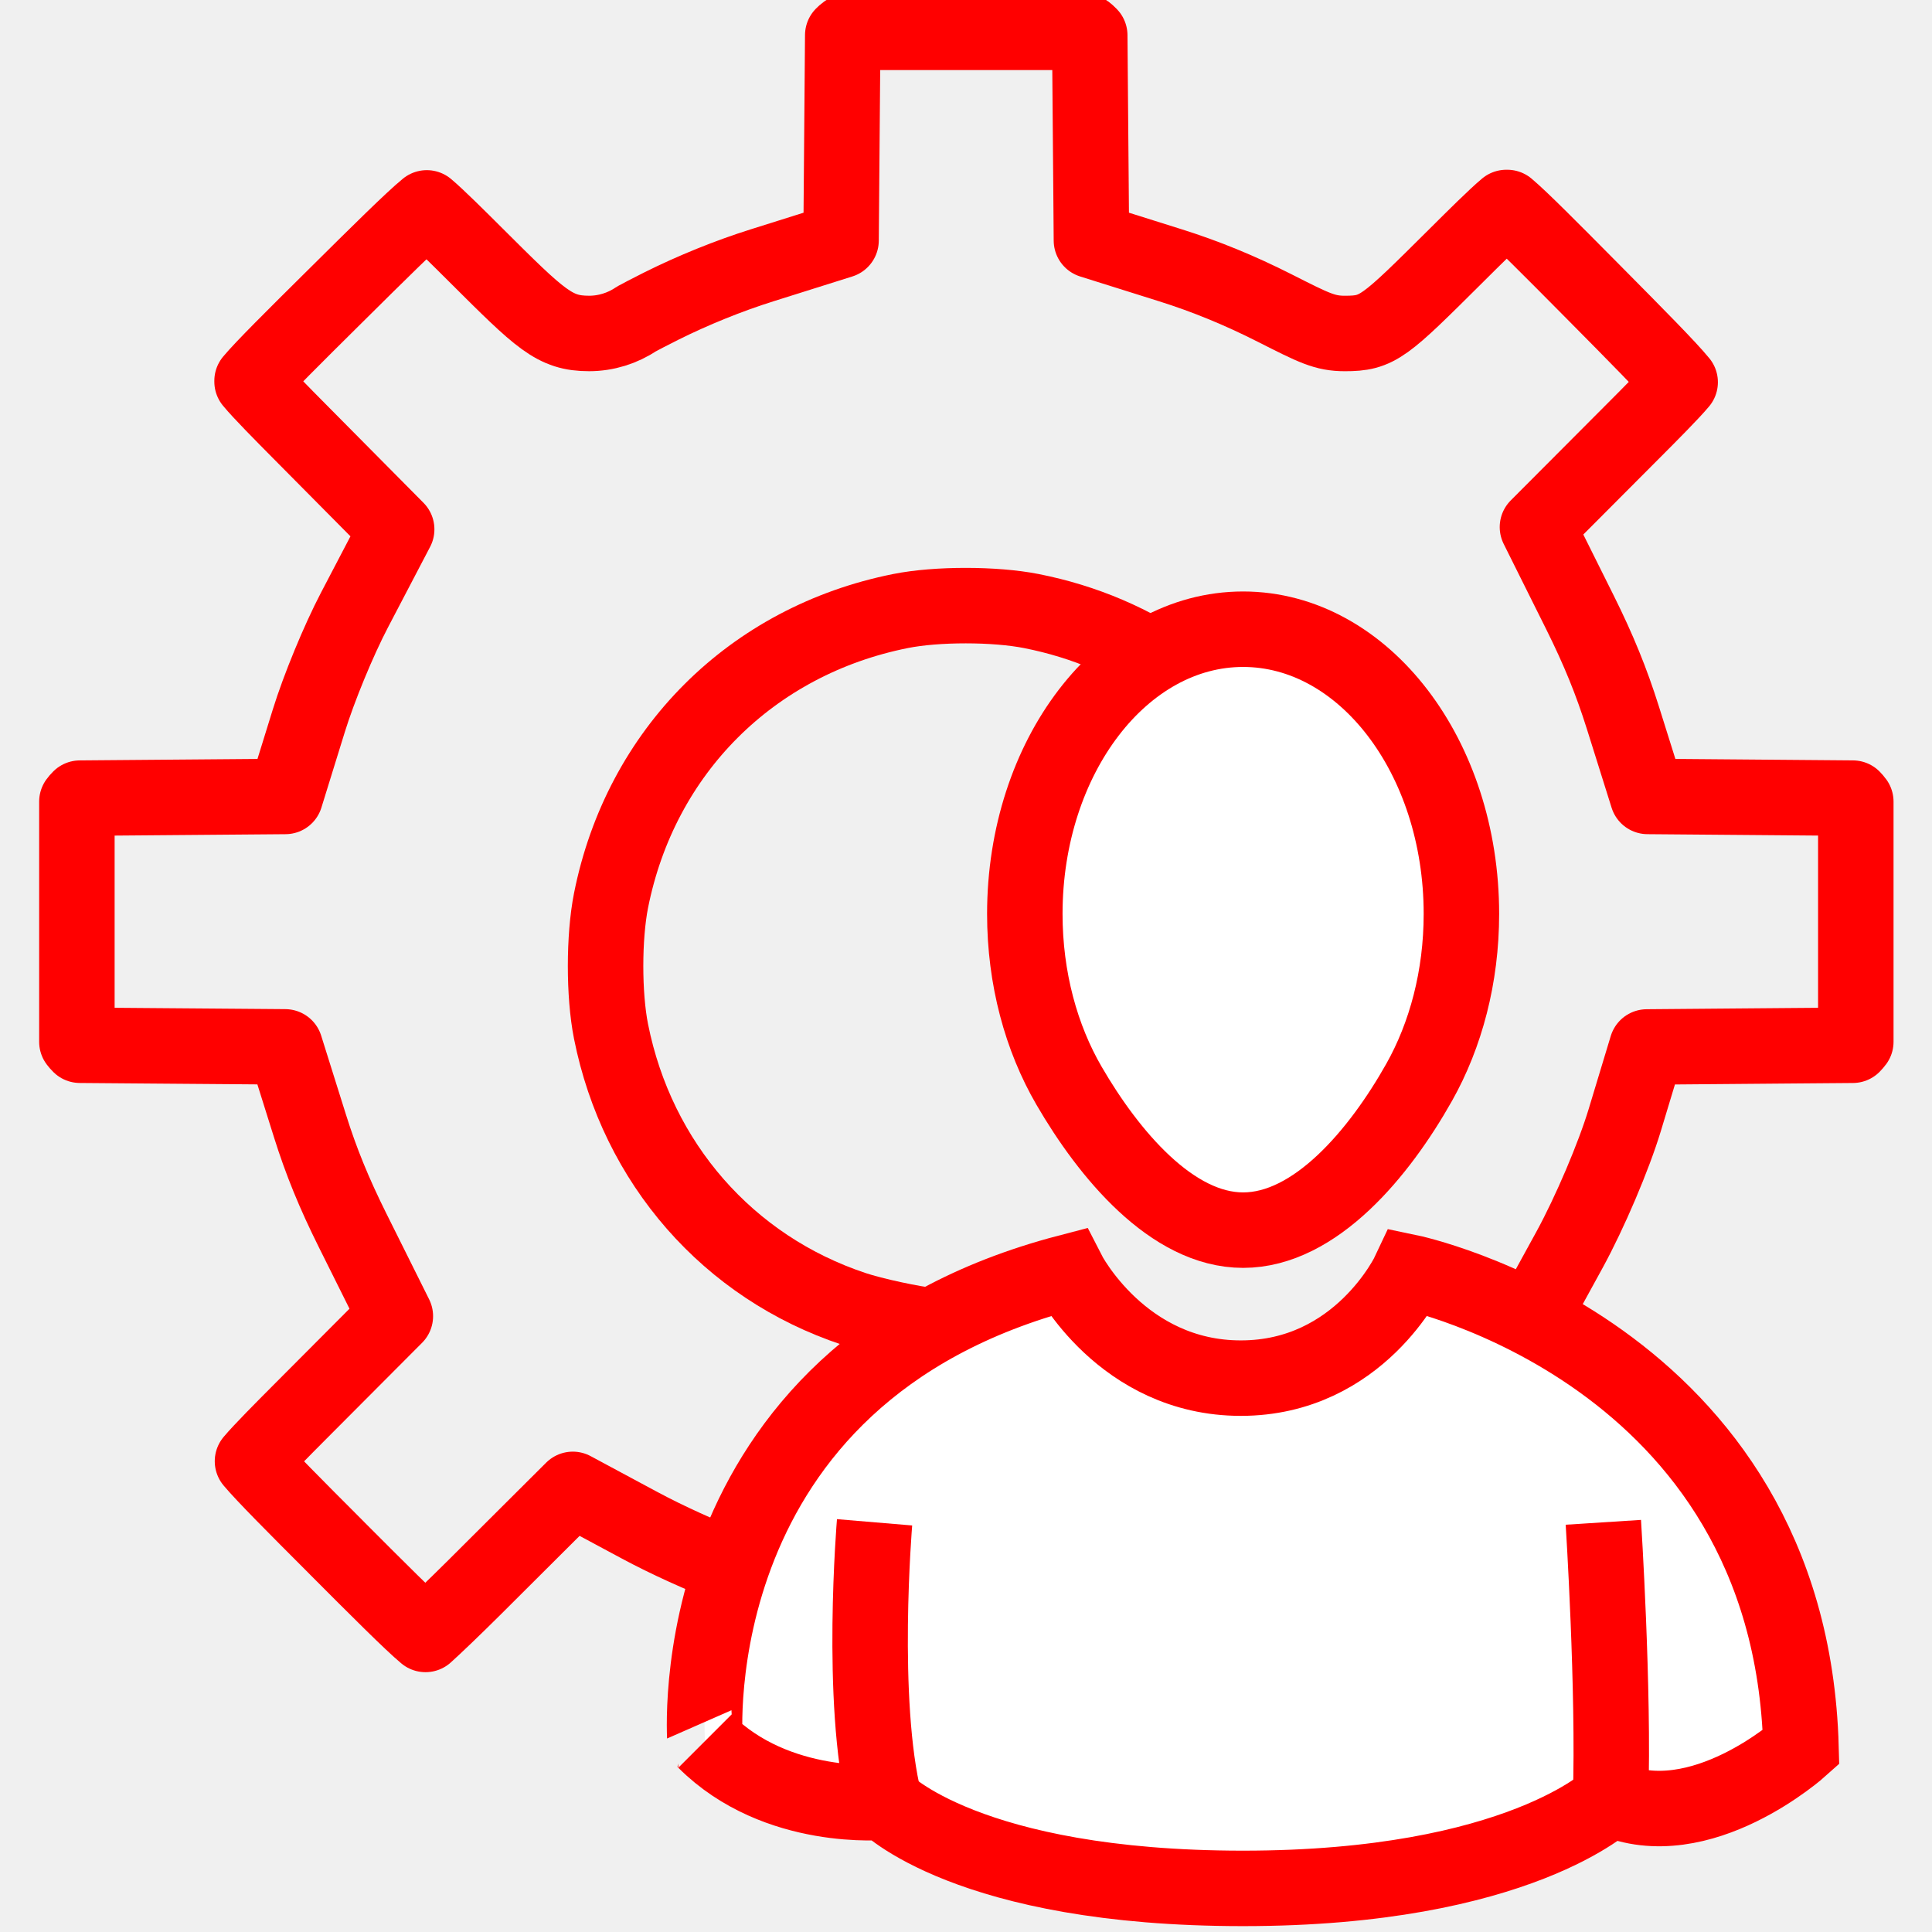
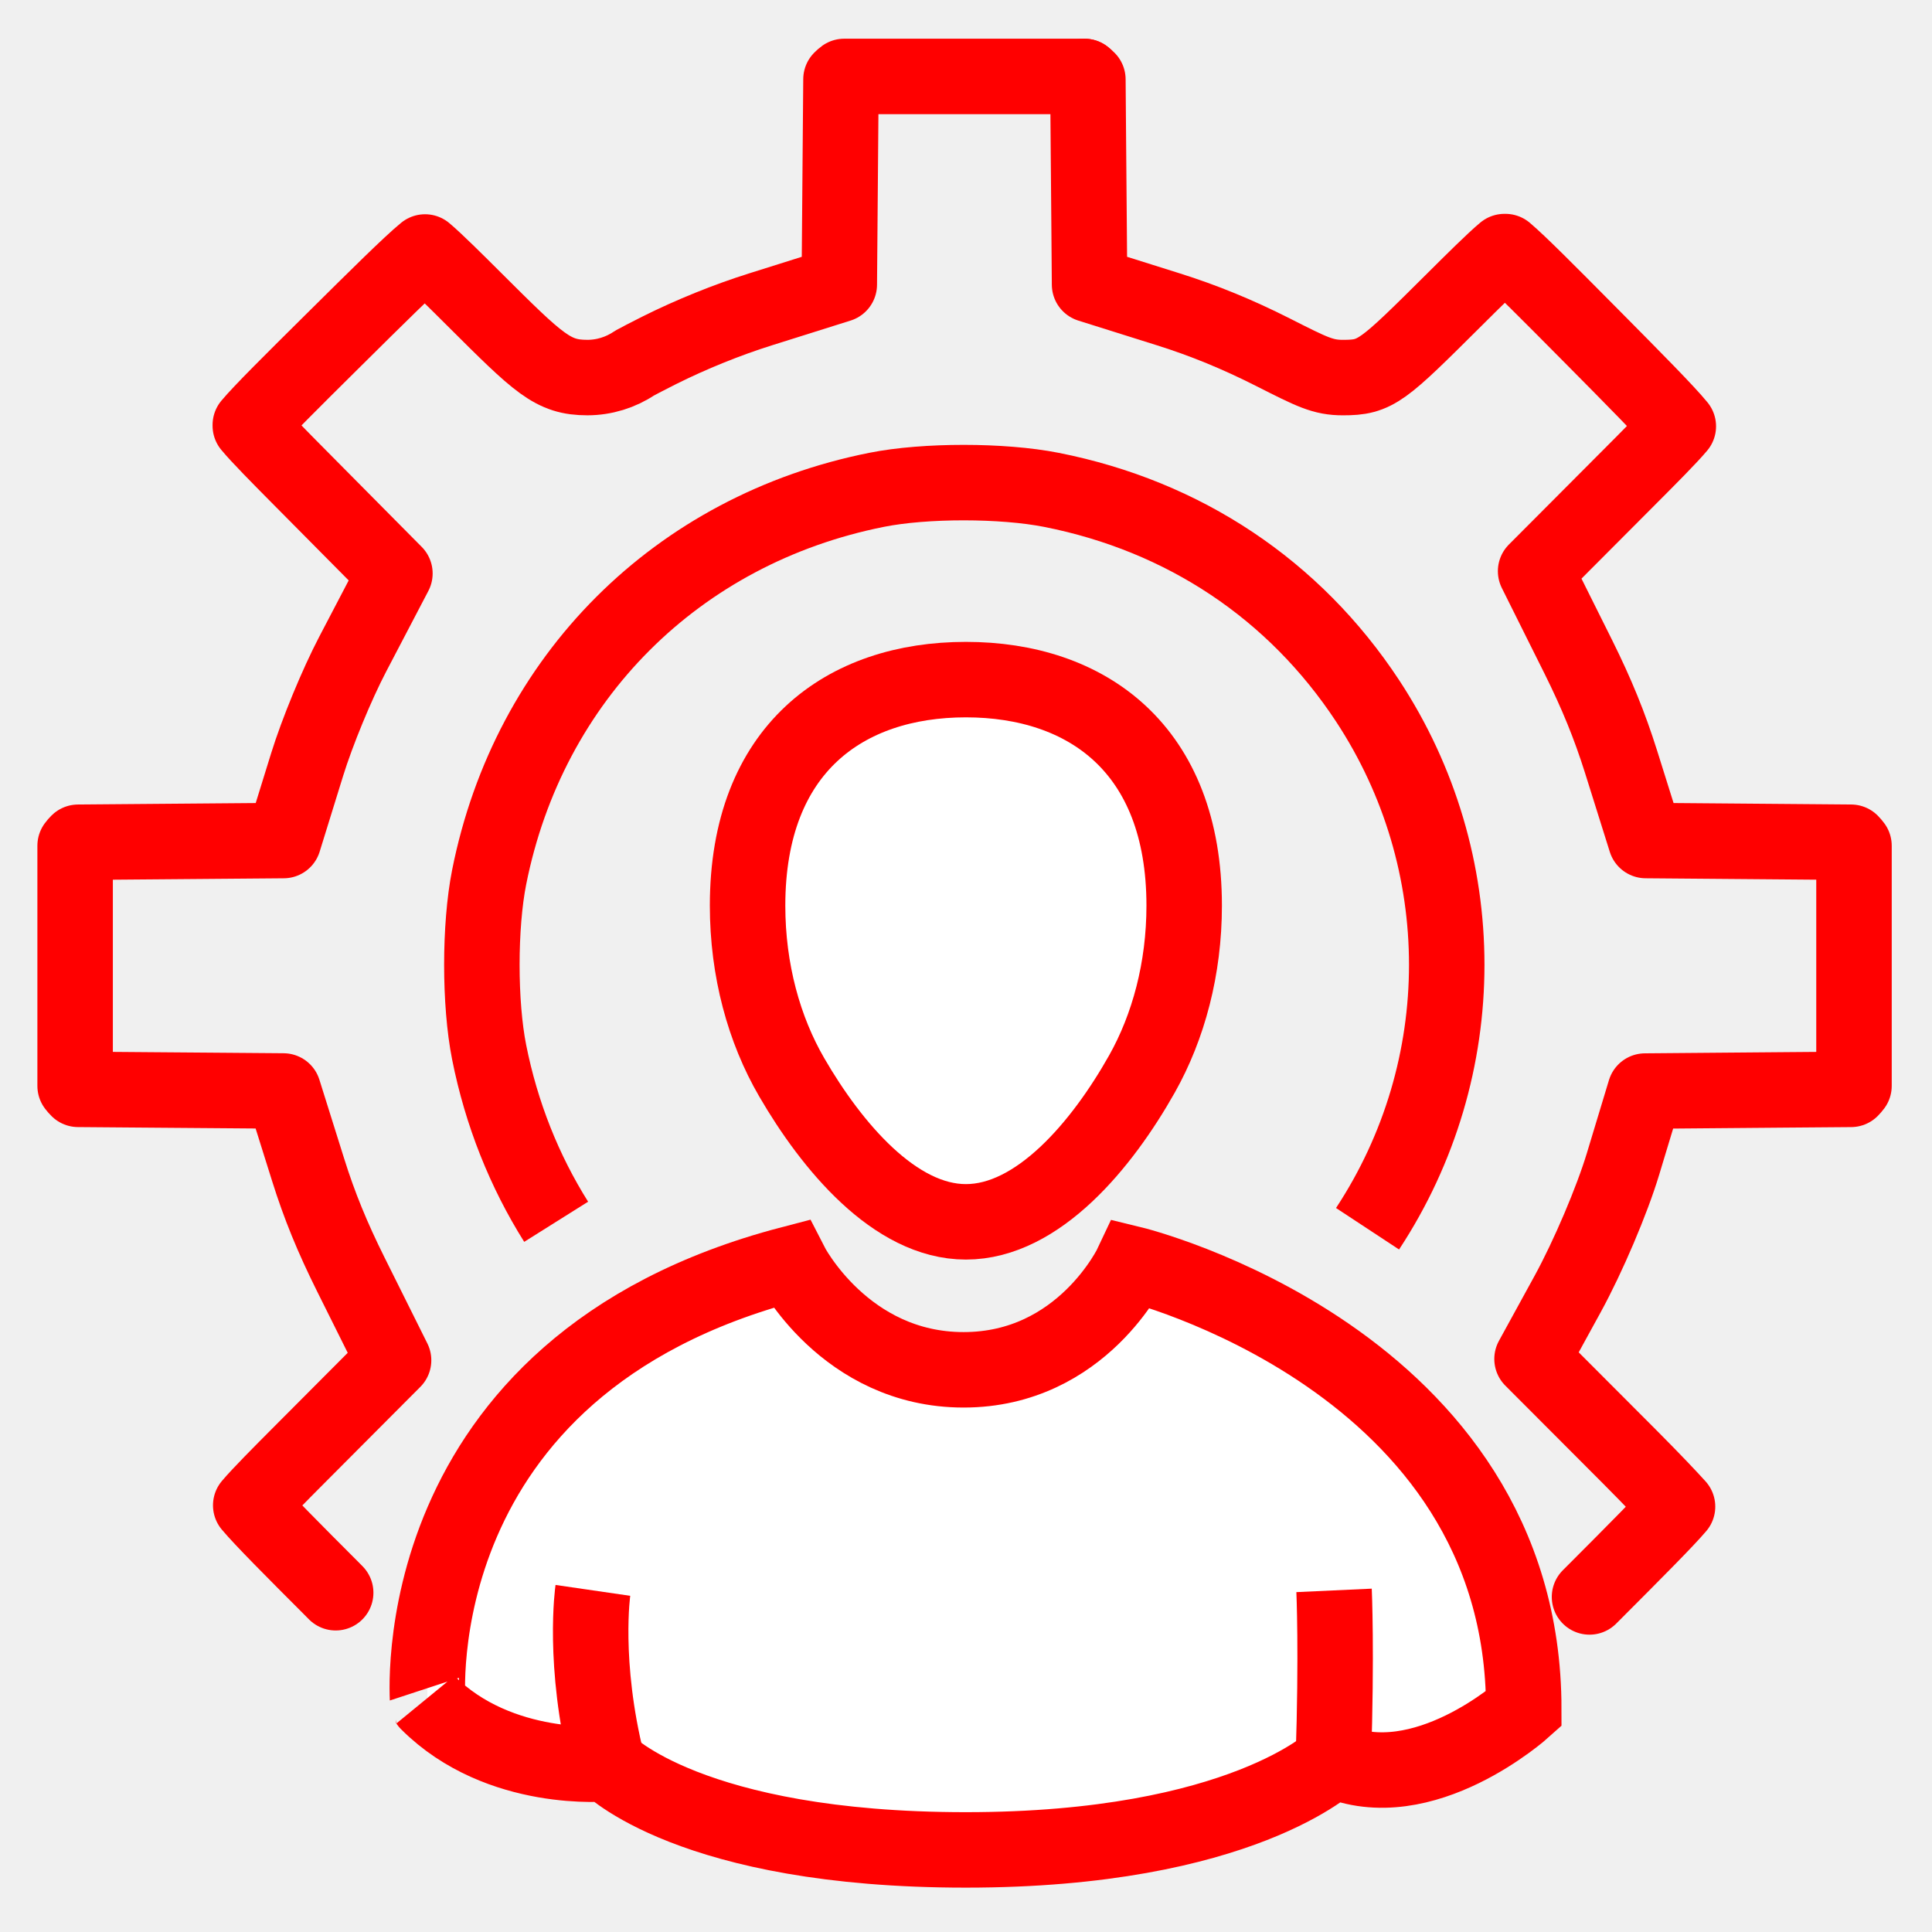
- <svg xmlns="http://www.w3.org/2000/svg" version="1.1" id="Calque_1" x="0px" y="0px" width="128px" height="128px" viewBox="0 0 128 128" enable-background="new 0 0 128 128" xml:space="preserve">
-   <g id="path17">
-     <path fill="none" stroke="#FF0000" stroke-width="5" stroke-linecap="round" stroke-linejoin="round" stroke-miterlimit="10" d="   M48.464,103.827c-2-0.771-4.244-1.785-6.066-2.763l-1.18-0.633l-3.268-1.756l-2.627,2.617l-3.864,3.852   c-1.537,1.528-2.644,2.578-3.268,3.142c-0.952-0.792-3.237-3.082-5.834-5.685l-0.183-0.186c-2.644-2.646-4.66-4.669-5.446-5.605   c0.614-0.729,2.048-2.168,3.141-3.266l3.788-3.801l2.536-2.544l-1.602-3.216l-1.22-2.448c-1.243-2.495-2.091-4.571-2.836-6.943   l-0.553-1.761l-1.09-3.473l-3.639-0.029l-5.605-0.044l-4.353-0.035c-0.073-0.071-0.148-0.159-0.201-0.229V53.11   c0.052-0.072,0.127-0.159,0.2-0.231l4.357-0.036l5.6-0.046l3.655-0.03l1.081-3.491l0.476-1.536c0.666-2.152,1.964-5.3,3.02-7.32   l1.103-2.108l1.695-3.241l-2.574-2.597l-3.812-3.846c-1.183-1.193-2.614-2.638-3.195-3.343v-0.054   c0.752-0.899,2.75-2.879,5.38-5.486l0.268-0.265c2.719-2.695,4.941-4.898,5.929-5.707c0.727,0.611,2.146,2.027,3.229,3.106   c4.331,4.316,5.232,5.214,7.528,5.214c1.113,0,2.211-0.341,3.128-0.96c0.238-0.13,0.804-0.43,1.635-0.846   c2.105-1.052,4.482-2.015,6.695-2.71l1.761-0.554l3.469-1.092l0.03-3.637l0.046-5.598l0.036-4.365   c0.068-0.07,0.149-0.142,0.215-0.189h15.92" />
-     <path fill="none" stroke="#FF0000" stroke-width="5" stroke-linecap="round" stroke-linejoin="round" stroke-miterlimit="10" d="   M71.969,2.142c0.07,0.052,0.158,0.127,0.23,0.2l0.035,4.354l0.047,5.598l0.029,3.637l3.471,1.091l1.76,0.554   c2.346,0.737,4.605,1.665,6.916,2.836c2.617,1.326,3.318,1.682,4.643,1.682c2.188,0,2.584-0.394,7.43-5.214   c1.104-1.099,2.56-2.547,3.267-3.134h0.062c0.897,0.752,2.875,2.746,5.477,5.371l0.27,0.272c2.795,2.822,4.92,4.965,5.709,5.933   c-0.606,0.724-2.041,2.163-3.135,3.259l-3.785,3.797l-2.535,2.542l1.601,3.214l1.222,2.452c1.233,2.48,2.079,4.558,2.832,6.947   l0.553,1.761l1.09,3.472l3.641,0.03l5.6,0.046l4.354,0.036c0.072,0.073,0.148,0.161,0.199,0.233V69.02   c-0.051,0.071-0.127,0.158-0.199,0.231l-4.363,0.035l-5.605,0.047l-3.676,0.031l-1.065,3.519l-0.396,1.311   c-0.736,2.433-2.313,6.138-3.666,8.611l-0.563,1.027l-1.799,3.282" />
+ <svg xmlns="http://www.w3.org/2000/svg" version="1.1" x="0px" y="0px" width="128px" height="128px" viewBox="0 0 128 128" enable-background="new 0 0 128 128" xml:space="preserve">
+   <g id="Calque_1">
+     <g id="Calque_1_1_">
+       <g id="Calque_2" display="none">
+         <g display="inline">
+           <path fill="#FFFFFF" d="M63.518,82.317c6.719,0,11.104-9.238,11.829-18.679H53.57c-0.606,0.076-1.227,0.142-1.867,0.179      C52.471,73.195,56.842,82.317,63.518,82.317z" />
+           <path fill="#FFFFFF" d="M83.425,89.933l-6.89-2.515l-11.021,6.245l-4.24-0.064l-11.074-6.178l-6.833,2.514      c-1.076,0.52-13.851,7.027-13.089,23.647c0.386,0.61,2.261,2.933,8.235,2.982c-0.188-3.147-0.513-10.169-0.111-16.322      l3.384,0.222c-0.433,6.633,0.023,14.564,0.175,16.857c3.927,3.477,12.146,5.587,21.645,5.504      c9.27-0.066,17.488-2.212,21.256-5.502c0.141-2.342,0.56-10.447,0.105-16.966l3.383-0.236      c0.426,6.078,0.129,13.257-0.045,16.442c5.906-0.053,7.791-2.334,8.209-2.993C97.264,96.98,84.531,90.468,83.425,89.933z" />
+           <path fill="#FFFFFF" d="M42.612,63.639h4.447c0,0.002,0,0.002,0,0.004c-0.932,2.014-1.266,5.476,3.192,9.915      c2.411,6.918,6.899,12.151,13.266,12.151c6.241,0,10.847-5.344,13.306-12.436c4.17-4.312,3.815-7.666,2.902-9.637h4.451      c0.867,0,1.57-0.703,1.57-1.569c0-0.867-0.703-1.571-1.57-1.571h-2.102c0.012-0.238,0.018-0.479,0.018-0.721      c0-7.547-4.412-14.042-10.752-16.971c0.018,0.742,0.021,1.58,0.021,2.523v2.714c0,7.833-0.426,8.299-7.586,8.299      c-7.162,0-7.586-0.466-7.586-8.299v-2.714c0-0.947,0.006-1.784,0.029-2.528c-6.341,2.931-10.756,9.428-10.756,16.978      c0,0.244,0.021,0.481,0.033,0.721h-2.885c-0.867,0-1.57,0.704-1.57,1.571C41.042,62.936,41.746,63.639,42.612,63.639z       M53.57,63.639h21.775c-0.727,9.439-5.109,18.679-11.83,18.679c-6.676,0-11.047-9.122-11.814-18.5      C52.343,63.78,52.963,63.715,53.57,63.639z" />
+           <path fill="#FFFFFF" d="M84.789,86.827L74.64,83.116l-9.051,5.295h-4.444l-9.053-5.301l-9.968,3.665L42,86.826      c-0.163,0.074-16.201,7.694-15.094,27.289l0.016,0.254l0.085,0.235c0.085,0.229,2.078,5.356,11.697,5.356      c0.357,0,0.728-0.01,1.107-0.024c4.559,3.957,13.142,6.283,23.33,6.283c0.162,0,0.324-0.002,0.487-0.002      c7.991-0.056,18.138-1.752,23.388-6.279c10.537,0.39,12.674-5.096,12.764-5.336l0.086-0.233l0.017-0.254      C100.986,94.522,84.951,86.901,84.789,86.827z M96.512,113.57c-0.418,0.66-2.304,2.94-8.209,2.993      c0.174-3.187,0.471-10.363,0.047-16.441l-3.385,0.235c0.455,6.519,0.036,14.625-0.104,16.966      c-3.768,3.291-11.986,5.436-21.256,5.502c-9.498,0.083-17.719-2.027-21.646-5.504c-0.152-2.295-0.608-10.225-0.176-16.857      l-3.384-0.222c-0.402,6.151-0.077,13.174,0.111,16.322c-5.975-0.048-7.849-2.371-8.235-2.981      c-0.76-16.621,12.014-23.132,13.09-23.648l6.832-2.512l11.074,6.176l4.241,0.064l11.022-6.245l6.89,2.515      C84.531,90.468,97.264,96.98,96.512,113.57z" />
+           <path fill="#FFFFFF" d="M69.438,42.051c-0.062-1.259-0.201-2.097-0.55-2.489c-0.552-0.617-2.215-0.647-5.108-0.647      c-2.854,0-4.566,0-5.117,0.609c-0.348,0.386-0.486,1.237-0.543,2.527c1.781-0.588,3.682-0.911,5.656-0.911      C65.753,41.139,67.654,41.461,69.438,42.051z" />
+           <path fill="#FFFFFF" d="M58.076,48.042c0,3.215,0,5.155,0.588,5.806c0.55,0.608,2.267,0.608,5.113,0.608      c2.848,0,4.563,0,5.112-0.608c0.589-0.65,0.589-2.59,0.589-5.806v-2.714c0-1.311-0.003-2.395-0.045-3.277      c-1.781-0.588-3.684-0.911-5.66-0.911c-1.976,0-3.875,0.322-5.658,0.911c-0.039,0.885-0.043,1.971-0.043,3.277v2.714H58.076z" />
+         </g>
+       </g>
+       <g id="Calque_3" display="none">
+         <g display="inline">
+           <path fill="#FFFFFF" d="M74.07,61.403c2.701-12.93-5.551-20.22-16.293-20.22c-19.254,0-15.895,21.097-15.895,21.097      c0.021,0.003,0.042,0.003,0.062,0.005c-0.879,1.988-1.139,5.326,3.036,9.582c2.384,6.978,6.875,12.276,13.267,12.276      c6.156,0,10.71-5.225,13.174-12.189C76.393,66.941,75.218,63.195,74.07,61.403z M58.246,80.769      c-6.643,0-10.994-9.078-11.758-18.41c8.352-0.491,13.879-4.447,16.852-7.351c1.414,2.541,4.339,4.246,6.773,5.285      C69.869,70.304,65.379,80.769,58.246,80.769z" />
+         </g>
+         <g display="inline">
+           <path fill="#FFFFFF" d="M54.545,119.894c-0.578-0.18-1.059-0.633-1.243-1.243l-9.751-32.179c-0.166-0.549-0.07-1.115,0.22-1.563      l-6.06,2.229c-0.881,0.424-14.895,7.461-13.905,25.306c0.158,0.366,1.949,4.08,9.868,4.08c0.328-0.001,0.675-0.013,1.027-0.023      c0.025-0.001,0.051-0.003,0.075-0.003c0.451,0,0.888,0.163,1.229,0.46c3.661,3.179,10.42,5.231,18.481,5.694l-0.14-0.145      L54.545,119.894z" />
+           <path fill="#FFFFFF" d="M78.804,87.152l-5.956-2.19c0.286,0.448,0.383,1.014,0.217,1.559l-9.855,32.529      c-0.184,0.608-0.661,1.06-1.237,1.24l0.169,2.219l-0.1,0.102c6.773-0.458,14.369-2.107,18.486-5.653      c0.357-0.312,0.817-0.462,1.293-0.454c0.34,0.012,0.674,0.021,0.994,0.021c7.871-0.001,9.689-3.672,9.868-4.082      C93.662,94.81,79.99,87.732,78.804,87.152z" />
+           <path fill="#FFFFFF" d="M80.314,83.718c-0.045-0.021-0.086-0.039-0.133-0.055l-9.688-3.564c-0.947-0.351-2,0.113-2.383,1.047      l-1.283,3.123c-0.191,0.474-0.188,1,0.018,1.47c0.207,0.466,0.594,0.83,1.071,1.004l1.044,0.385l-6.278,20.724l-0.646-11.295      c-0.01-0.17-0.043-0.338-0.098-0.492l1.733-2.458c0.323-0.462,0.424-1.044,0.272-1.587c-0.033-0.113-0.039-0.133-1.215-3.18      c-0.297-0.771-1.056-1.25-1.873-1.197c-0.197,0.008-1.156,0.013-2.613,0.013c-1.459,0-2.418-0.005-2.615-0.013      c-0.813-0.063-1.573,0.424-1.872,1.191c-1.444,3.717-1.444,3.717-1.13,4.438c0.051,0.117,0.113,0.229,0.188,0.334l1.732,2.457      c-0.053,0.158-0.085,0.322-0.096,0.494l-0.623,10.897l-6.174-20.374l0.932-0.342c0.479-0.176,0.865-0.54,1.07-1.008      c0.205-0.467,0.209-0.998,0.016-1.473l-1.293-3.121c-0.387-0.93-1.438-1.39-2.381-1.041l-9.569,3.518      c-0.023,0.007-0.045,0.015-0.066,0.025l-0.124,0.049c-0.023,0.013-0.046,0.021-0.068,0.031      c-0.172,0.078-17.283,8.168-16.109,28.967l0.014,0.252c0.01,0.187,0.048,0.365,0.111,0.541l0.085,0.232      c0.247,0.672,2.712,6.563,13.404,6.563c0.146,0,0.296-0.003,0.448-0.005c5.016,3.968,13.647,6.229,23.86,6.229h0.008      l0.498-0.002c3.848-0.026,16.688-0.565,23.906-6.228c0.139,0.002,0.279,0.004,0.416,0.004c10.704-0.002,13.156-5.896,13.4-6.566      l0.085-0.234c0.063-0.17,0.103-0.351,0.11-0.531l0.015-0.254C97.604,91.859,80.486,83.795,80.314,83.718z M54.348,92.38      c-0.007-0.015,1.158-3.011,1.158-3.011c0.137,0.021,5.342,0.021,5.479,0c0,0,1.146,2.964,1.156,3.011l-1.852,2.629h-4.088      L54.348,92.38z M92.683,112.441c-0.179,0.411-1.997,4.081-9.868,4.082c-0.318,0-0.654-0.011-0.994-0.021      c-0.475-0.008-0.936,0.144-1.293,0.454c-4.117,3.546-11.713,5.195-18.486,5.653l-3.795,2.426l-3.758-2.384      c-8.063-0.462-14.822-2.516-18.482-5.694c-0.342-0.297-0.778-0.46-1.229-0.46c-0.024,0-0.051,0.002-0.075,0.003      c-0.352,0.015-0.699,0.021-1.027,0.022c-7.919,0-9.71-3.713-9.868-4.079c-0.989-17.845,13.024-24.882,13.905-25.306l6.06-2.229      c-0.29,0.448-0.386,1.016-0.22,1.563l9.751,32.18c0.186,0.609,0.666,1.063,1.243,1.242l1.778-23.373h3.841l1.806,23.769      c0.577-0.181,1.055-0.633,1.237-1.241l9.856-32.527c0.166-0.545,0.07-1.11-0.219-1.56l5.958,2.19      C79.99,87.732,93.662,94.81,92.683,112.441z" />
+           <path fill="#FFFFFF" d="M59.316,93.274l0.717-1.018c-0.105-0.27-0.221-0.57-0.332-0.855c-0.377,0-0.853,0-1.455,0      c-0.606,0-1.084,0-1.461,0c-0.118,0.309-0.232,0.6-0.332,0.854l0.721,1.021L59.316,93.274L59.316,93.274z" />
+           <path fill="#FFFFFF" d="M60.289,95.009l1.851-2.629c-0.013-0.047-1.157-3.011-1.157-3.011c-0.135,0.021-5.34,0.021-5.477,0      c0,0-1.165,2.996-1.159,3.011l1.854,2.629H60.289z" />
+         </g>
+         <g display="inline">
+           <path fill="#FFFFFF" d="M82.41,52.884c0,0.362-0.293,0.656-0.654,0.656h-2.869c-0.361,0-0.654-0.294-0.654-0.656v-2.868      c0-0.362,0.293-0.656,0.654-0.656h2.869c0.361,0,0.654,0.293,0.654,0.656V52.884z" />
+           <path fill="#FFFFFF" d="M88.517,52.884c0,0.362-0.292,0.656-0.655,0.656h-2.869c-0.361,0-0.654-0.294-0.654-0.656v-2.868      c0-0.362,0.293-0.656,0.654-0.656h2.869c0.363,0,0.655,0.293,0.655,0.656V52.884z" />
+           <path fill="#FFFFFF" d="M94.581,52.884c0,0.362-0.294,0.656-0.655,0.656h-2.868c-0.362,0-0.655-0.294-0.655-0.656v-2.868      c0-0.362,0.293-0.656,0.655-0.656h2.868c0.361,0,0.655,0.293,0.655,0.656V52.884z" />
+         </g>
+         <g display="inline">
+           <path fill="#FFFFFF" d="M74.844,60.666c0,0.292-0.009,0.582-0.02,0.871h6.31v7.728l6.293-7.728h16.999V41.361H68.389v3.266      C72.338,48.495,74.844,54.242,74.844,60.666z" />
+           <path fill="#FFFFFF" d="M105.789,37.79H67.025c-1.238,0-2.207,1.043-2.207,2.375v2.516c1.285,0.754,2.482,0.88,3.57,1.947      v-3.267h36.035v20.176H87.427l-6.293,7.728v-7.728l-7.063-0.134c-0.043,1.22,0.578,2.546,0.361,3.705h3.131v14.195      l11.563-14.195h16.664c1.237,0,2.206-1.044,2.206-2.375V40.166C107.994,38.834,107.027,37.79,105.789,37.79z" />
+         </g>
+       </g>
+       <path fill="#FFFFFF" stroke="#FF0000" stroke-width="5" stroke-miterlimit="10" d="M78.455,60c0,4.173-1.039,8.031-2.799,11.156    c-2.633,4.674-6.877,9.794-11.664,9.794c-4.709,0-8.894-5.021-11.532-9.566c-1.841-3.164-2.931-7.106-2.931-11.383    c0-10.418,6.476-14.975,14.463-14.975C71.979,45.026,78.455,49.582,78.455,60z" />
+     </g>
+     <g id="Calque_2_1_">
+       <path fill="#FFFFFF" stroke="#FF0000" stroke-width="5" stroke-miterlimit="10" d="M52.387,83.733c0,0,3.582,7.021,11.454,7.021    c7.873,0,11.162-7.021,11.162-7.021s25.95,6.303,25.95,29.488c0,0-6.666,6.006-12.618,3.389c0,0-6.062,5.951-24.343,5.951    c-18.28,0-23.748-5.713-23.748-5.713s-7.142,0.713-11.904-4.049C28.342,112.802,26.438,90.519,52.387,83.733z" />
+       <path fill="#FFFFFF" stroke="#FF0000" stroke-width="5" stroke-miterlimit="10" d="M39.28,105.367c0,0-0.701,4.815,0.966,11.481" />
+       <path fill="#FFFFFF" stroke="#FF0000" stroke-width="5" stroke-miterlimit="10" d="M88.385,105.367c0,0,0.189,4.101-0.049,11.243" />
+     </g>
+     <path id="path19_1_" fill="none" stroke="#FF0000" stroke-width="5" stroke-miterlimit="10" d="M36.847,80.946   c-2.108-3.356-3.626-7.146-4.44-11.235c-0.644-3.235-0.643-8.358,0.002-11.601c2.629-13.206,12.448-23.021,25.67-25.658   c3.206-0.64,8.338-0.637,11.586,0.004c8.782,1.736,16.091,6.613,20.938,13.971c6.996,10.63,6.996,24.35,0,34.981" />
+     <g id="Calque_2_2_">
+ 	</g>
  </g>
-   <path id="path19_2_" fill="none" stroke="#FF0000" stroke-width="5" stroke-miterlimit="10" d="M61.816,87.85  c-1.379-0.146-3.955-0.703-5.245-1.131c-8.315-2.759-14.352-9.656-16.09-18.389c-0.481-2.418-0.48-6.247,0.002-8.671  c1.965-9.871,9.304-17.207,19.187-19.178c2.396-0.478,6.232-0.476,8.66,0.003c3.545,0.701,6.769,2.086,9.555,4.079" />
-   <g id="Calque_1_1_">
-     <g id="Calque_2" display="none">
-       <g display="inline">
-         <path fill="#FFFFFF" d="M81.885,82.867c6.718,0,11.104-9.238,11.829-18.679H71.938c-0.607,0.076-1.227,0.142-1.868,0.179     C70.838,73.745,75.209,82.867,81.885,82.867z" />
-         <path fill="#FFFFFF" d="M101.792,90.483l-6.89-2.515l-11.021,6.245l-4.241-0.064l-11.074-6.178l-6.832,2.513     c-1.076,0.52-13.851,7.028-13.089,23.648c0.386,0.61,2.261,2.933,8.235,2.982c-0.188-3.147-0.513-10.168-0.111-16.322     l3.384,0.222c-0.433,6.632,0.023,14.564,0.175,16.857c3.927,3.476,12.146,5.587,21.644,5.504     c9.27-0.067,17.489-2.212,21.257-5.502c0.14-2.342,0.559-10.447,0.105-16.966l3.383-0.236c0.425,6.078,0.129,13.257-0.045,16.442     c5.906-0.052,7.791-2.334,8.209-2.993C115.631,97.53,102.899,91.018,101.792,90.483z" />
-         <path fill="#FFFFFF" d="M60.979,64.188h4.447c0,0.002,0,0.003,0,0.004c-0.932,2.014-1.266,5.476,3.192,9.915     c2.411,6.919,6.899,12.152,13.266,12.152c6.241,0,10.847-5.344,13.306-12.436c4.169-4.311,3.815-7.666,2.902-9.636h4.451     c0.867,0,1.57-0.703,1.57-1.57c0-0.867-0.703-1.571-1.57-1.571h-2.101c0.011-0.238,0.017-0.479,0.017-0.721     c0-7.547-4.412-14.042-10.752-16.971c0.018,0.742,0.022,1.58,0.022,2.523v2.714c0,7.833-0.426,8.299-7.586,8.299     c-7.162,0-7.587-0.466-7.587-8.299v-2.714c0-0.947,0.007-1.784,0.03-2.528C68.245,46.28,63.83,52.777,63.83,60.327     c0,0.244,0.021,0.481,0.033,0.721h-2.885c-0.867,0-1.57,0.704-1.57,1.571C59.409,63.485,60.113,64.188,60.979,64.188z      M71.938,64.188h21.775c-0.726,9.44-5.11,18.679-11.83,18.679c-6.676,0-11.047-9.122-11.814-18.5     C70.71,64.33,71.33,64.265,71.938,64.188z" />
-         <path fill="#FFFFFF" d="M103.156,87.377l-10.149-3.711l-9.051,5.295h-4.444l-9.053-5.301l-9.968,3.665l-0.124,0.051     c-0.163,0.074-16.201,7.695-15.094,27.289l0.016,0.254l0.085,0.235c0.085,0.229,2.078,5.357,11.697,5.357     c0.357,0,0.728-0.01,1.107-0.024c4.559,3.957,13.142,6.282,23.33,6.282c0.162,0,0.324-0.001,0.487-0.002     c7.992-0.055,18.138-1.752,23.388-6.279c10.537,0.39,12.674-5.095,12.763-5.335l0.087-0.234l0.016-0.254     C119.354,95.072,103.318,87.451,103.156,87.377z M114.879,114.12c-0.418,0.66-2.304,2.941-8.209,2.993     c0.174-3.186,0.47-10.363,0.047-16.441l-3.385,0.235c0.455,6.519,0.036,14.625-0.104,16.966     c-3.767,3.291-11.986,5.435-21.256,5.502c-9.498,0.083-17.718-2.027-21.645-5.504c-0.152-2.295-0.608-10.225-0.176-16.858     l-3.384-0.221c-0.402,6.152-0.077,13.174,0.111,16.322c-5.975-0.048-7.849-2.371-8.235-2.981     c-0.76-16.621,12.014-23.132,13.09-23.649l6.832-2.512l11.074,6.177l4.241,0.064l11.022-6.245l6.89,2.515     C102.899,91.018,115.631,97.53,114.879,114.12z" />
-         <path fill="#FFFFFF" d="M87.804,42.601c-0.061-1.259-0.201-2.097-0.549-2.489c-0.552-0.617-2.215-0.647-5.109-0.647     c-2.853,0-4.566,0-5.116,0.609c-0.348,0.386-0.487,1.237-0.544,2.527c1.782-0.588,3.682-0.911,5.656-0.911     C84.12,41.689,86.021,42.011,87.804,42.601z" />
-         <path fill="#FFFFFF" d="M76.443,48.592c0,3.215,0,5.155,0.588,5.806c0.55,0.608,2.267,0.608,5.114,0.608     c2.847,0,4.563,0,5.112-0.608c0.589-0.65,0.589-2.59,0.589-5.806v-2.714c0-1.311-0.003-2.395-0.045-3.277     c-1.782-0.588-3.684-0.911-5.661-0.911c-1.975,0-3.875,0.322-5.657,0.911c-0.04,0.885-0.043,1.971-0.043,3.277v2.714H76.443z" />
-       </g>
-     </g>
-     <g id="Calque_3" display="none">
-       <g display="inline">
-         <path fill="#FFFFFF" d="M92.438,61.953c2.7-12.93-5.552-20.22-16.293-20.22c-19.255,0-15.895,21.097-15.895,21.097     c0.021,0.003,0.042,0.003,0.062,0.005c-0.879,1.988-1.139,5.326,3.036,9.582c2.384,6.978,6.875,12.277,13.267,12.277     c6.156,0,10.71-5.225,13.174-12.19C94.76,67.491,93.585,63.745,92.438,61.953z M76.614,81.319     c-6.644,0-10.995-9.079-11.758-18.411c8.351-0.491,13.878-4.447,16.851-7.351c1.414,2.541,4.339,4.246,6.774,5.285     C88.237,70.853,83.746,81.319,76.614,81.319z" />
-       </g>
-       <g display="inline">
-         <path fill="#FFFFFF" d="M72.912,120.443c-0.578-0.18-1.058-0.633-1.243-1.243l-9.751-32.179c-0.166-0.548-0.07-1.115,0.22-1.563     l-6.06,2.229c-0.881,0.424-14.895,7.461-13.905,25.306c0.158,0.367,1.949,4.08,9.868,4.08c0.328-0.001,0.675-0.012,1.027-0.023     c0.025-0.001,0.051-0.003,0.075-0.003c0.451,0,0.888,0.163,1.229,0.46c3.661,3.178,10.42,5.231,18.482,5.694l-0.14-0.144     L72.912,120.443z" />
-         <path fill="#FFFFFF" d="M97.171,87.702l-5.956-2.19c0.286,0.448,0.383,1.014,0.217,1.559l-9.856,32.528     c-0.184,0.609-0.661,1.06-1.237,1.241l0.169,2.218l-0.1,0.102c6.773-0.458,14.369-2.107,18.486-5.653     c0.358-0.311,0.818-0.462,1.294-0.454c0.34,0.012,0.673,0.021,0.993,0.021c7.872-0.001,9.69-3.671,9.869-4.082     C112.029,95.359,98.357,88.282,97.171,87.702z" />
-         <path fill="#FFFFFF" d="M98.682,84.267c-0.045-0.02-0.087-0.038-0.133-0.054l-9.688-3.565c-0.947-0.35-2,0.114-2.383,1.047     l-1.282,3.123c-0.192,0.474-0.188,1.001,0.017,1.47c0.207,0.466,0.593,0.83,1.071,1.004l1.044,0.385l-6.278,20.724l-0.646-11.295     c-0.01-0.171-0.043-0.338-0.097-0.493l1.733-2.458c0.324-0.461,0.424-1.043,0.272-1.586c-0.032-0.114-0.038-0.134-1.214-3.181     c-0.297-0.771-1.056-1.25-1.873-1.196c-0.197,0.007-1.156,0.012-2.613,0.012c-1.46,0-2.418-0.005-2.616-0.012     c-0.813-0.063-1.573,0.423-1.872,1.191c-1.444,3.717-1.444,3.717-1.13,4.438c0.051,0.117,0.113,0.228,0.188,0.333l1.732,2.458     c-0.052,0.157-0.085,0.322-0.095,0.493l-0.623,10.898l-6.175-20.374l0.932-0.342c0.479-0.176,0.866-0.54,1.07-1.008     c0.205-0.466,0.21-0.998,0.016-1.472l-1.293-3.121c-0.387-0.93-1.438-1.39-2.381-1.042l-9.569,3.518     c-0.023,0.007-0.045,0.015-0.066,0.025l-0.124,0.05c-0.023,0.012-0.046,0.02-0.068,0.03c-0.172,0.079-17.283,8.169-16.109,28.968     l0.014,0.251c0.01,0.187,0.048,0.366,0.111,0.542l0.085,0.232c0.247,0.672,2.712,6.563,13.404,6.563     c0.146,0,0.296-0.003,0.448-0.005c5.016,3.968,13.647,6.23,23.86,6.23h0.008l0.498-0.002c3.848-0.027,16.689-0.565,23.907-6.228     c0.139,0.002,0.279,0.004,0.415,0.004c10.705-0.002,13.157-5.896,13.401-6.566l0.085-0.234c0.063-0.171,0.102-0.351,0.11-0.532     l0.015-0.253C115.97,92.409,98.854,84.345,98.682,84.267z M72.715,92.929c-0.007-0.014,1.158-3.01,1.158-3.01     c0.137,0.02,5.342,0.02,5.478,0c0,0,1.146,2.964,1.157,3.01l-1.852,2.63h-4.088L72.715,92.929z M111.05,112.991     c-0.179,0.411-1.997,4.081-9.869,4.082c-0.318,0-0.653-0.011-0.993-0.021c-0.475-0.008-0.936,0.144-1.294,0.454     c-4.117,3.546-11.713,5.195-18.486,5.653l-3.795,2.426l-3.758-2.384c-8.063-0.462-14.822-2.516-18.482-5.694     c-0.342-0.297-0.778-0.46-1.229-0.46c-0.024,0-0.051,0.002-0.075,0.003c-0.352,0.014-0.699,0.021-1.027,0.022     c-7.919,0-9.71-3.713-9.868-4.079c-0.989-17.844,13.024-24.881,13.905-25.305l6.06-2.229c-0.29,0.448-0.386,1.016-0.22,1.563     l9.751,32.179c0.186,0.61,0.666,1.063,1.243,1.243l1.779-23.374h3.84l1.806,23.769c0.577-0.181,1.055-0.633,1.237-1.241     l9.856-32.528c0.166-0.545,0.071-1.11-0.218-1.559l5.958,2.19C98.357,88.282,112.029,95.359,111.05,112.991z" />
-         <path fill="#FFFFFF" d="M77.683,93.824l0.717-1.017c-0.105-0.27-0.221-0.571-0.331-0.856c-0.377,0-0.853,0-1.455,0     c-0.607,0-1.085,0-1.461,0c-0.119,0.309-0.233,0.6-0.332,0.854l0.72,1.02H77.683z" />
-         <path fill="#FFFFFF" d="M78.656,95.559l1.851-2.63c-0.013-0.046-1.157-3.01-1.157-3.01c-0.135,0.02-5.34,0.02-5.477,0     c0,0-1.165,2.996-1.159,3.01l1.854,2.63H78.656z" />
-       </g>
-       <g display="inline">
-         <path fill="#FFFFFF" d="M100.778,53.434c0,0.362-0.293,0.656-0.655,0.656h-2.869c-0.362,0-0.655-0.294-0.655-0.656v-2.868     c0-0.362,0.293-0.656,0.655-0.656h2.869c0.362,0,0.655,0.293,0.655,0.656V53.434z" />
-         <path fill="#FFFFFF" d="M106.884,53.434c0,0.362-0.292,0.656-0.655,0.656h-2.869c-0.362,0-0.655-0.294-0.655-0.656v-2.868     c0-0.362,0.293-0.656,0.655-0.656h2.869c0.363,0,0.655,0.293,0.655,0.656V53.434z" />
-         <path fill="#FFFFFF" d="M112.948,53.434c0,0.362-0.293,0.656-0.655,0.656h-2.868c-0.362,0-0.655-0.294-0.655-0.656v-2.868     c0-0.362,0.293-0.656,0.655-0.656h2.868c0.362,0,0.655,0.293,0.655,0.656V53.434z" />
-       </g>
-       <g display="inline">
-         <path fill="#FFFFFF" d="M93.211,61.216c0,0.292-0.009,0.582-0.02,0.871h6.31v7.727l6.293-7.727h16.999V41.911H86.756v3.266     C90.705,49.045,93.211,54.792,93.211,61.216z" />
-         <path fill="#FFFFFF" d="M124.156,38.34H85.392c-1.237,0-2.206,1.043-2.206,2.375v2.516c1.285,0.754,2.482,0.88,3.57,1.947v-3.267     h36.035v20.176h-16.997l-6.293,7.727v-7.727l-7.063-0.134c-0.044,1.22,0.578,2.546,0.361,3.705h3.131v14.195l11.563-14.195     h16.664c1.237,0,2.207-1.044,2.207-2.375V40.716C126.361,39.384,125.395,38.34,124.156,38.34z" />
-       </g>
-     </g>
-     <path fill="#FFFFFF" stroke="#FF0000" stroke-width="5" stroke-miterlimit="10" d="M96.822,60.55c0,4.173-1.039,8.031-2.799,11.156   C91.391,76.38,87.146,81.5,82.359,81.5c-4.709,0-8.893-5.022-11.532-9.567c-1.84-3.163-2.93-7.106-2.93-11.382   c0-10.418,6.475-18.864,14.462-18.864S96.822,50.132,96.822,60.55z" />
-   </g>
-   <g id="Calque_2_1_">
-     <path fill="#FFFFFF" stroke="#FF0000" stroke-width="5" stroke-miterlimit="10" d="M70.754,84.283c0,0,3.582,7.022,11.454,7.022   c7.873,0,11.162-7.022,11.162-7.022s25.237,5.25,25.951,31.489c0,0-6.667,6.006-12.619,3.388c0,0-6.062,5.951-24.343,5.951   c-18.28,0-23.747-5.713-23.747-5.713s-7.142,0.714-11.904-4.048C46.709,115.351,44.805,91.068,70.754,84.283z" />
-     <path fill="#FFFFFF" stroke="#FF0000" stroke-width="5" stroke-miterlimit="10" d="M57.943,100.857c0,0-0.997,11.875,0.67,18.541" />
-     <path fill="#FFFFFF" stroke="#FF0000" stroke-width="5" stroke-miterlimit="10" d="M106.226,100.857c0,0,0.715,11.16,0.477,18.303" />
+   <g id="Calque_2_3_">
+     <path fill="none" stroke="#FF0000" stroke-width="5" stroke-linecap="round" stroke-linejoin="round" stroke-miterlimit="10" d="   M22.24,105.523l-0.183-0.186c-2.644-2.646-4.66-4.669-5.446-5.605c0.614-0.729,2.048-2.168,3.141-3.266l3.788-3.801l2.536-2.544   l-1.602-3.216l-1.22-2.448c-1.243-2.495-2.091-4.571-2.836-6.943l-0.553-1.761l-1.09-3.473l-3.639-0.029l-5.605-0.044l-4.353-0.035   c-0.073-0.071-0.148-0.159-0.201-0.229V56.032c0.052-0.072,0.127-0.159,0.2-0.231l4.357-0.036l5.6-0.046l3.655-0.03l1.081-3.491   l0.476-1.536c0.666-2.152,1.964-5.3,3.02-7.32l1.103-2.108l1.695-3.241l-2.574-2.597l-3.812-3.846   c-1.183-1.193-2.614-2.638-3.195-3.343v-0.054c0.752-0.899,2.75-2.879,5.38-5.486l0.268-0.265c2.719-2.695,4.941-4.898,5.929-5.707   c0.727,0.611,2.146,2.027,3.229,3.106c4.331,4.316,5.232,5.214,7.528,5.214c1.113,0,2.211-0.341,3.128-0.96   c0.238-0.13,0.804-0.43,1.635-0.846c2.105-1.052,4.482-2.015,6.695-2.71l1.761-0.554l3.469-1.092l0.03-3.637l0.046-5.598   l0.036-4.365c0.068-0.07,0.149-0.142,0.215-0.189h15.913" />
+     <path fill="none" stroke="#FF0000" stroke-width="5" stroke-linecap="round" stroke-linejoin="round" stroke-miterlimit="10" d="   M71.845,5.064c0.07,0.052,0.158,0.127,0.23,0.2l0.035,4.354l0.047,5.598l0.029,3.637l3.471,1.091l1.76,0.554   c2.346,0.737,4.605,1.665,6.916,2.836c2.617,1.326,3.318,1.682,4.643,1.682c2.188,0,2.584-0.394,7.43-5.214   c1.104-1.099,2.561-2.547,3.268-3.134h0.063c0.896,0.752,2.875,2.746,5.477,5.371l0.27,0.272c2.795,2.822,4.92,4.965,5.709,5.933   c-0.605,0.724-2.041,2.163-3.135,3.259l-3.785,3.797l-2.535,2.542l1.602,3.214l1.223,2.452c1.232,2.48,2.078,4.558,2.832,6.947   l0.553,1.761l1.09,3.472l3.641,0.03l5.6,0.046l4.354,0.036c0.072,0.073,0.147,0.161,0.199,0.233v15.909   c-0.052,0.071-0.127,0.158-0.199,0.231l-4.362,0.035l-5.605,0.047l-3.676,0.031l-1.065,3.519l-0.396,1.311   c-0.736,2.434-2.313,6.139-3.666,8.611l-0.563,1.027l-1.799,3.282l2.644,2.649l3.854,3.862c1.531,1.538,2.578,2.646,3.142,3.271   c-0.761,0.9-2.854,3-5.614,5.765l-0.218,0.218" />
  </g>
</svg>
